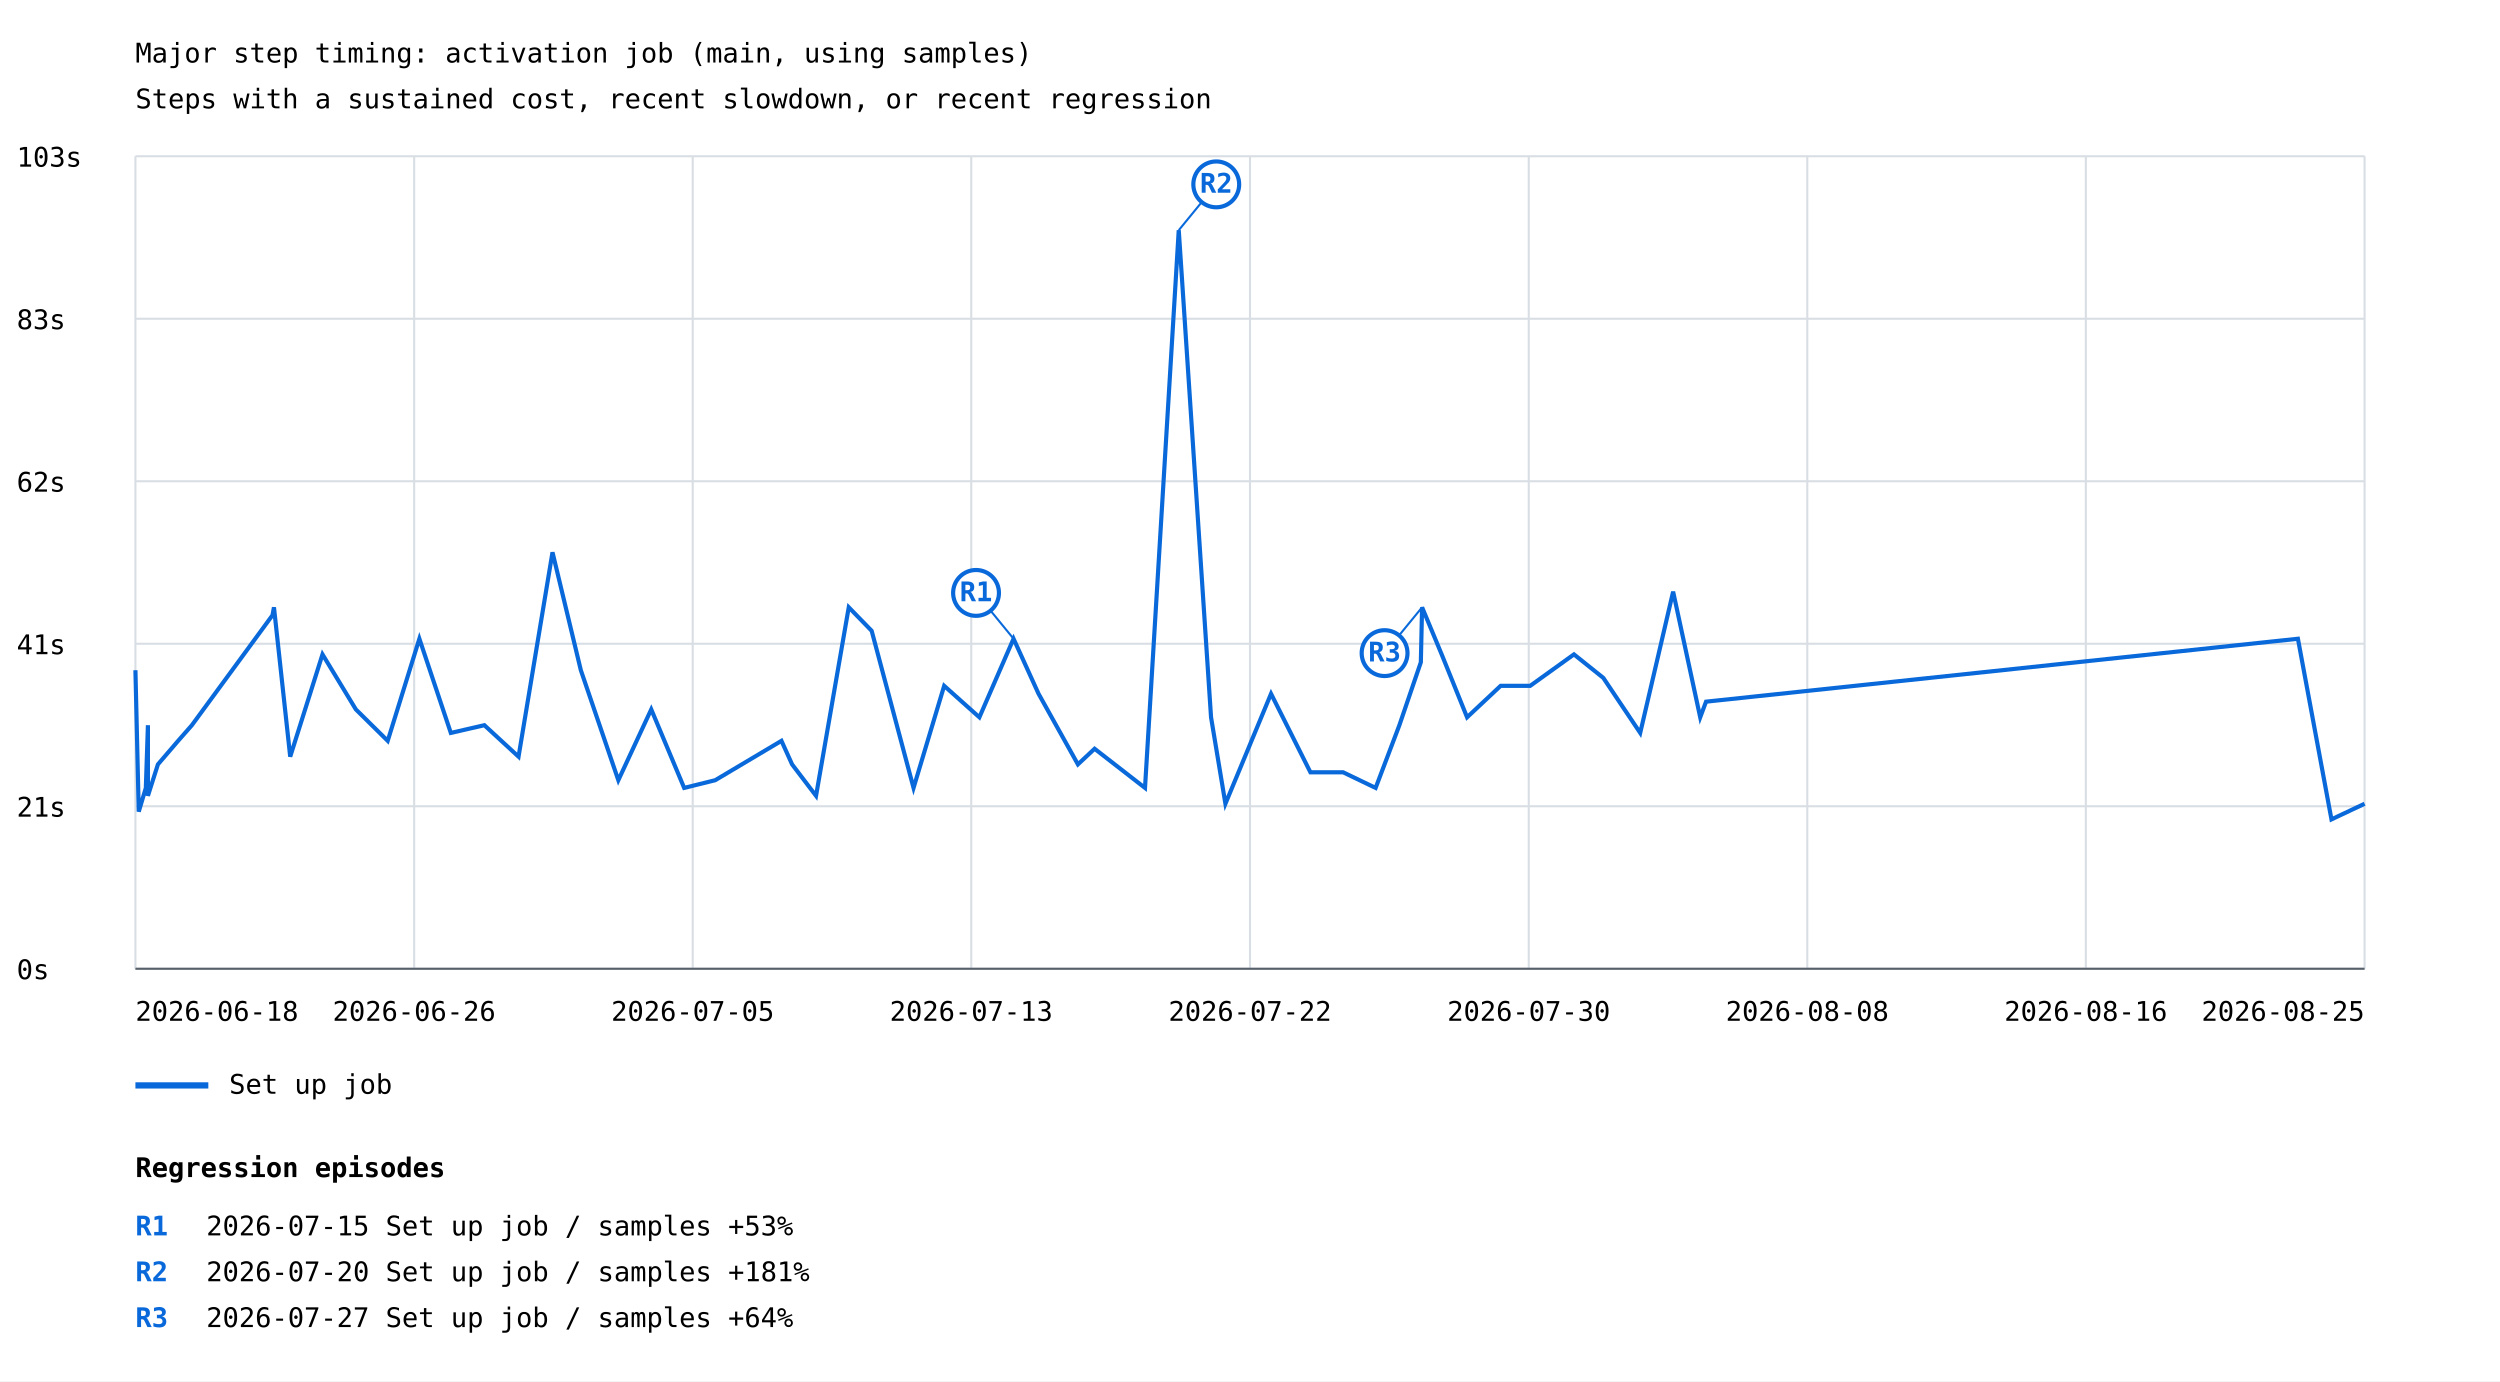
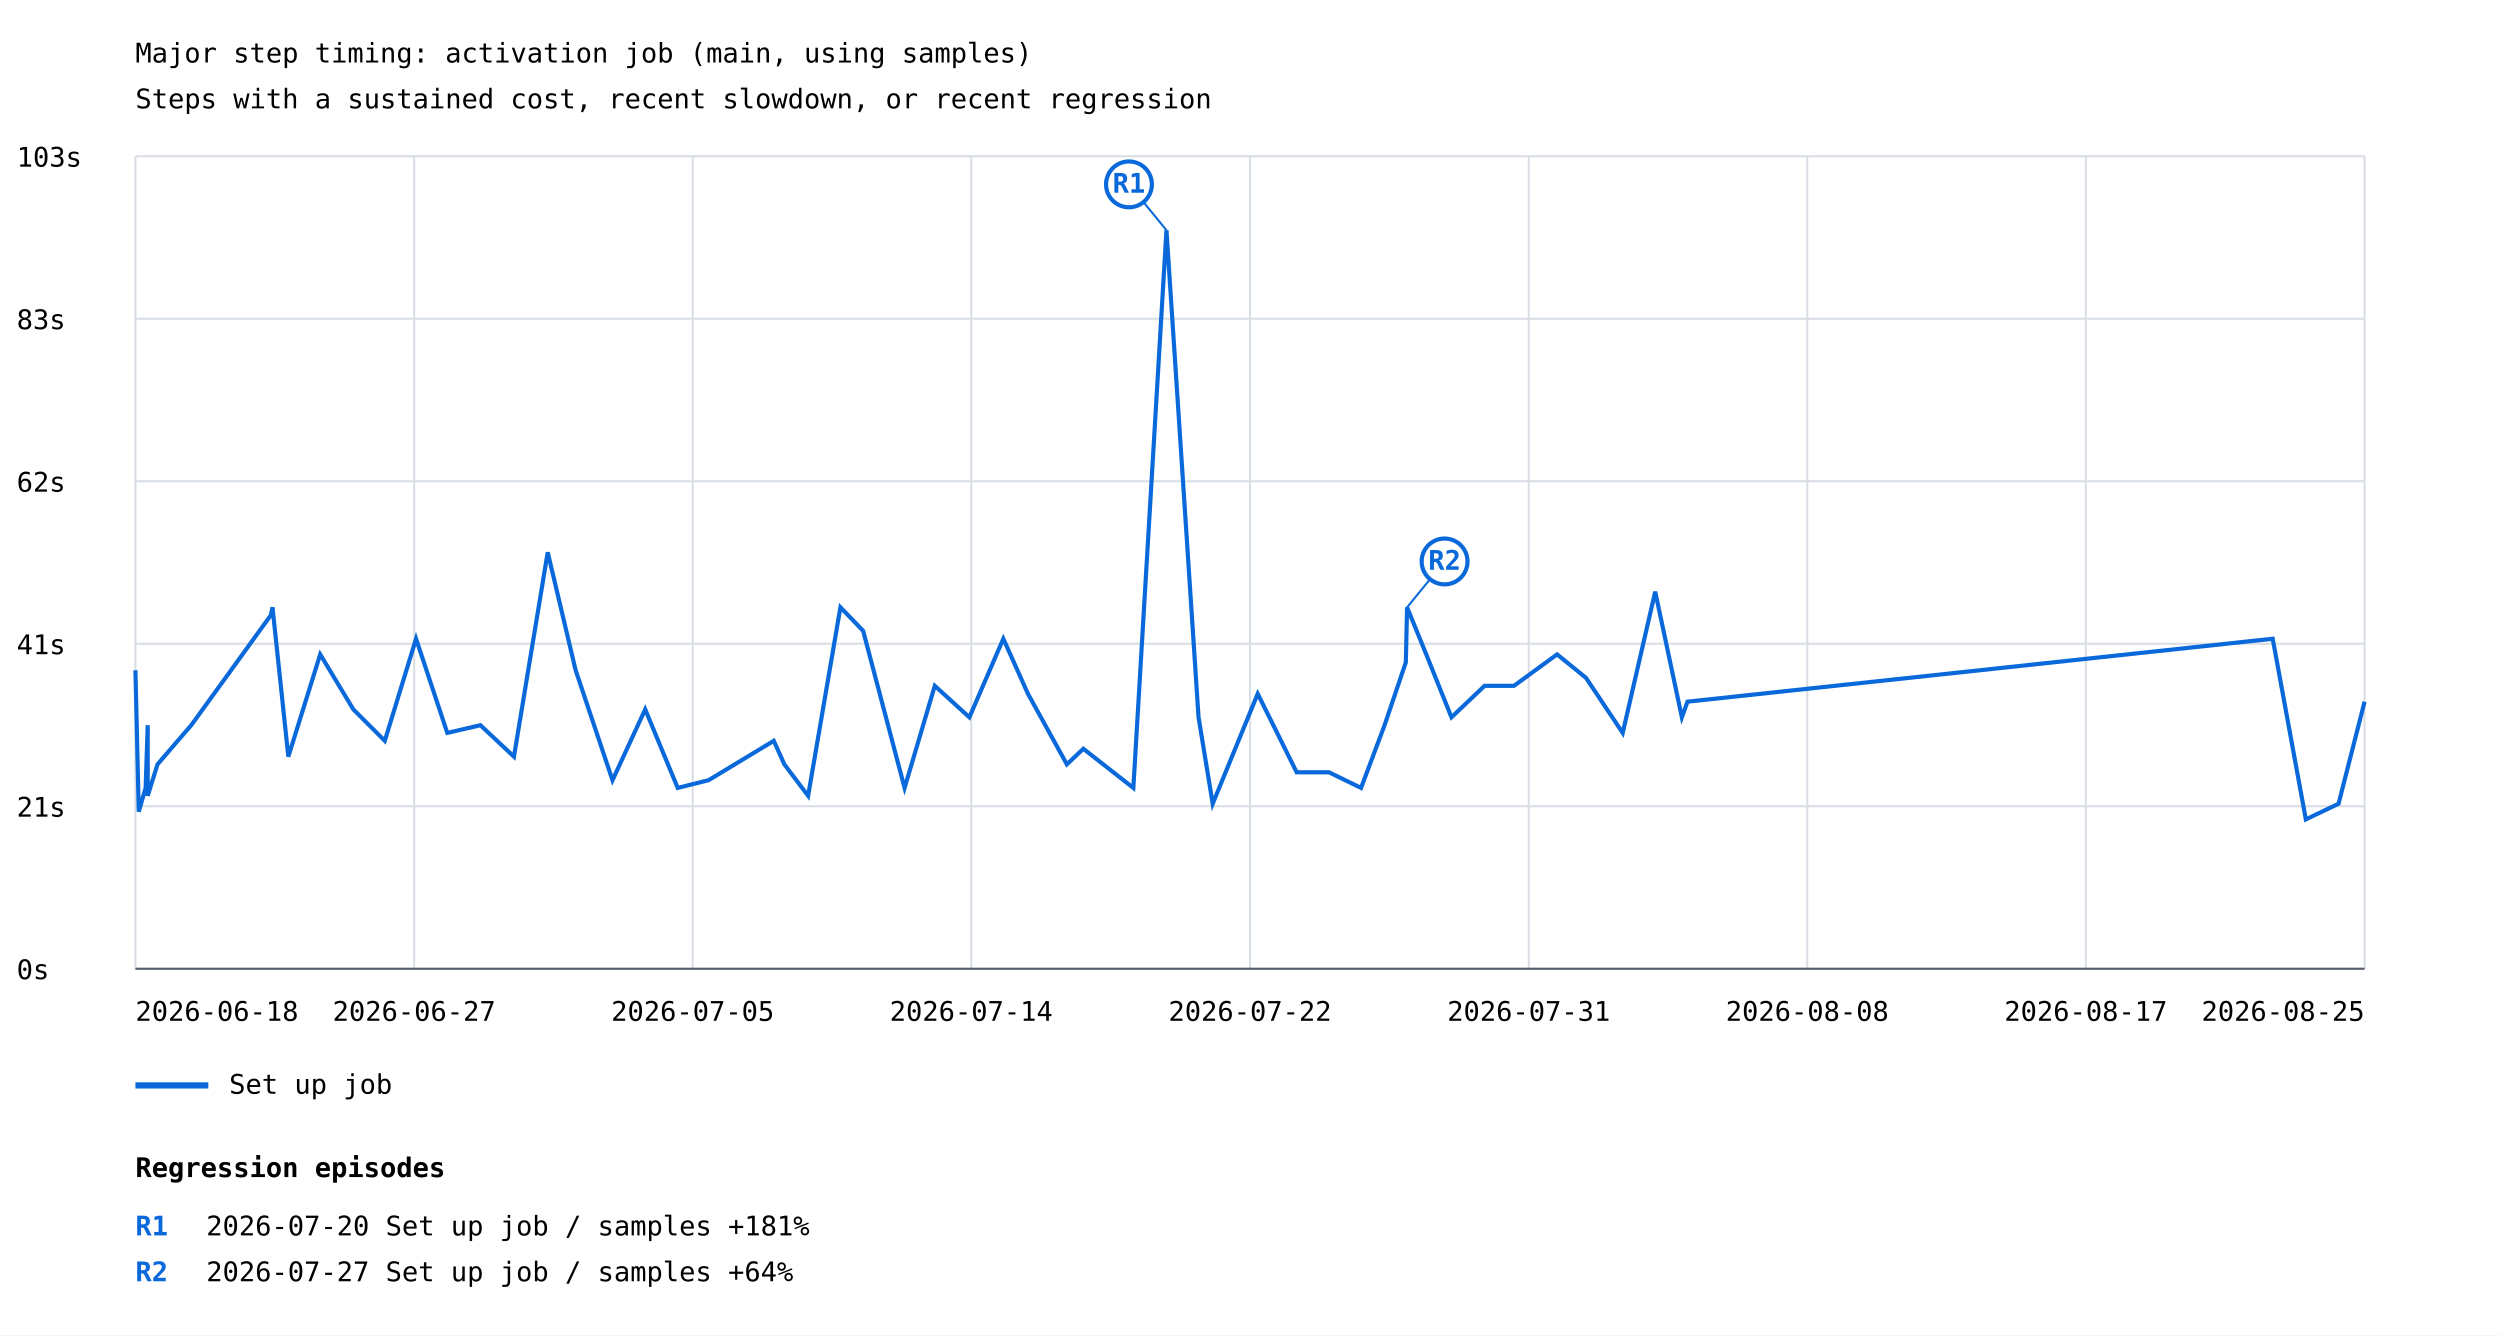
- <svg xmlns="http://www.w3.org/2000/svg" width="1200" height="663" viewBox="0 0 1200 663">
+ <svg xmlns="http://www.w3.org/2000/svg" width="1200" height="641" viewBox="0 0 1200 641">
  <rect width="100%" height="100%" fill="white" />
  <style>text{font-family:ui-monospace,monospace;font-size:13px}.axis{stroke:#57606a;stroke-width:1}.grid{stroke:#d8dee4;stroke-width:1}</style>
  <text x="65" y="30" font-size="20">Major step timing: activation job (main, using samples)</text>
  <text x="65" y="52">Steps with a sustained cost, recent slowdown, or recent regression</text>
  <line class="grid" x1="65" y1="465.0" x2="1135" y2="465.0" />
  <text x="8" y="470.0">0s</text>
  <line class="grid" x1="65" y1="387.0" x2="1135" y2="387.0" />
  <text x="8" y="392.0">21s</text>
  <line class="grid" x1="65" y1="309.0" x2="1135" y2="309.0" />
  <text x="8" y="314.0">41s</text>
  <line class="grid" x1="65" y1="231.0" x2="1135" y2="231.0" />
  <text x="8" y="236.0">62s</text>
  <line class="grid" x1="65" y1="153.0" x2="1135" y2="153.0" />
  <text x="8" y="158.0">83s</text>
  <line class="grid" x1="65" y1="75.0" x2="1135" y2="75.0" />
  <text x="8" y="80.0">103s</text>
  <line class="grid" x1="65.0" y1="75" x2="65.0" y2="465" />
  <line class="grid" x1="198.8" y1="75" x2="198.8" y2="465" />
  <line class="grid" x1="332.5" y1="75" x2="332.5" y2="465" />
  <line class="grid" x1="466.2" y1="75" x2="466.2" y2="465" />
  <line class="grid" x1="600.0" y1="75" x2="600.0" y2="465" />
  <line class="grid" x1="733.8" y1="75" x2="733.8" y2="465" />
  <line class="grid" x1="867.5" y1="75" x2="867.5" y2="465" />
  <line class="grid" x1="1001.2" y1="75" x2="1001.2" y2="465" />
  <line class="grid" x1="1135.0" y1="75" x2="1135.0" y2="465" />
-   <polyline points="65.0,321.7 66.6,389.6 70.0,378.2 71.0,348.1 71.0,382.0 75.8,366.9 85.5,355.6 92.1,348.1 130.8,295.3 131.5,291.5 139.3,363.2 154.8,314.1 170.8,340.5 186.1,355.6 201.3,306.6 216.4,351.8 232.5,348.1 248.9,363.2 265.2,265.1 278.8,321.7 296.8,374.5 312.6,340.5 328.4,378.2 343.3,374.5 375.1,355.6 380.2,366.9 391.7,382.0 407.4,291.5 418.4,302.8 438.5,378.2 453.2,329.2 470.1,344.3 486.5,306.6 498.5,333.0 517.4,366.9 525.4,359.4 549.6,378.2 565.8,110.5 581.3,344.3 588.2,385.8 610.1,333.0 629.0,370.7 644.7,370.7 660.3,378.2 671.7,348.1 682.0,317.9 682.6,291.5 692.0,314.1 704.2,344.3 720.3,329.2 734.5,329.2 755.5,314.1 769.6,325.4 787.3,351.8 803.1,284.0 816.1,344.3 818.9,336.8 1103.0,306.6 1119.1,393.3 1135.0,385.8" fill="none" stroke="#0969da" stroke-width="2" />
-   <line x1="486.5" y1="306.6" x2="468.5" y2="284.6" stroke="#0969da" stroke-width="1" />
-   <circle cx="468.5" cy="284.6" r="11" fill="white" stroke="#0969da" stroke-width="2" />
-   <text x="468.5" y="288.6" fill="#0969da" font-size="10" font-weight="bold" text-anchor="middle">R1</text>
-   <line x1="565.8" y1="110.5" x2="583.8" y2="88.5" stroke="#0969da" stroke-width="1" />
-   <circle cx="583.8" cy="88.5" r="11" fill="white" stroke="#0969da" stroke-width="2" />
-   <text x="583.8" y="92.5" fill="#0969da" font-size="10" font-weight="bold" text-anchor="middle">R2</text>
-   <line x1="682.6" y1="291.5" x2="664.6" y2="313.5" stroke="#0969da" stroke-width="1" />
-   <circle cx="664.6" cy="313.5" r="11" fill="white" stroke="#0969da" stroke-width="2" />
-   <text x="664.6" y="317.5" fill="#0969da" font-size="10" font-weight="bold" text-anchor="middle">R3</text>
+   <polyline points="65.0,321.7 66.6,389.6 69.9,378.2 70.9,348.1 70.9,382.0 75.6,366.9 85.3,355.6 91.8,348.1 130.0,295.3 130.8,291.5 138.4,363.2 153.7,314.1 169.6,340.5 184.7,355.6 199.7,306.6 214.7,351.8 230.6,348.1 246.7,363.2 262.9,265.1 276.3,321.7 294.0,374.5 309.7,340.5 325.3,378.2 340.1,374.5 371.4,355.6 376.5,366.9 387.9,382.0 403.4,291.5 414.3,302.8 434.2,378.2 448.7,329.2 465.3,344.3 481.6,306.6 493.4,333.0 512.1,366.9 520.0,359.4 544.0,378.2 559.9,110.5 575.3,344.3 582.1,385.8 603.7,333.0 622.4,370.7 637.9,370.7 653.3,378.2 664.6,348.1 674.8,317.9 675.4,291.5 684.6,314.1 696.7,344.3 712.6,329.2 726.7,329.2 747.4,314.1 761.3,325.4 778.9,351.8 794.5,284.0 807.3,344.3 810.0,336.8 1090.9,306.6 1106.8,393.3 1122.5,385.8 1135.0,336.8" fill="none" stroke="#0969da" stroke-width="2" />
+   <line x1="559.9" y1="110.5" x2="541.9" y2="88.5" stroke="#0969da" stroke-width="1" />
+   <circle cx="541.9" cy="88.5" r="11" fill="white" stroke="#0969da" stroke-width="2" />
+   <text x="541.9" y="92.5" fill="#0969da" font-size="10" font-weight="bold" text-anchor="middle">R1</text>
+   <line x1="675.4" y1="291.5" x2="693.4" y2="269.5" stroke="#0969da" stroke-width="1" />
+   <circle cx="693.4" cy="269.5" r="11" fill="white" stroke="#0969da" stroke-width="2" />
+   <text x="693.4" y="273.5" fill="#0969da" font-size="10" font-weight="bold" text-anchor="middle">R2</text>
  <line x1="65" y1="521" x2="100" y2="521" stroke="#0969da" stroke-width="3" />
  <text x="110" y="525">Set up job</text>
  <text x="65.0" y="490" text-anchor="start">2026-06-18</text>
-   <text x="198.8" y="490" text-anchor="middle">2026-06-26</text>
+   <text x="198.8" y="490" text-anchor="middle">2026-06-27</text>
  <text x="332.5" y="490" text-anchor="middle">2026-07-05</text>
-   <text x="466.2" y="490" text-anchor="middle">2026-07-13</text>
+   <text x="466.2" y="490" text-anchor="middle">2026-07-14</text>
  <text x="600.0" y="490" text-anchor="middle">2026-07-22</text>
-   <text x="733.8" y="490" text-anchor="middle">2026-07-30</text>
+   <text x="733.8" y="490" text-anchor="middle">2026-07-31</text>
  <text x="867.5" y="490" text-anchor="middle">2026-08-08</text>
-   <text x="1001.2" y="490" text-anchor="middle">2026-08-16</text>
+   <text x="1001.2" y="490" text-anchor="middle">2026-08-17</text>
  <text x="1135.0" y="490" text-anchor="end">2026-08-25</text>
  <line class="axis" x1="65" y1="465" x2="1135" y2="465" />
  <text x="65" y="565" font-size="16" font-weight="bold">Regression episodes</text>
  <text x="65" y="593" fill="#0969da" font-weight="bold">R1</text>
-   <text x="99" y="593">2026-07-15  Set up job / samples  +53%</text>
+   <text x="99" y="593">2026-07-20  Set up job / samples  +181%</text>
  <text x="65" y="615" fill="#0969da" font-weight="bold">R2</text>
-   <text x="99" y="615">2026-07-20  Set up job / samples  +181%</text>
-   <text x="65" y="637" fill="#0969da" font-weight="bold">R3</text>
-   <text x="99" y="637">2026-07-27  Set up job / samples  +64%</text>
+   <text x="99" y="615">2026-07-27  Set up job / samples  +64%</text>
</svg>
